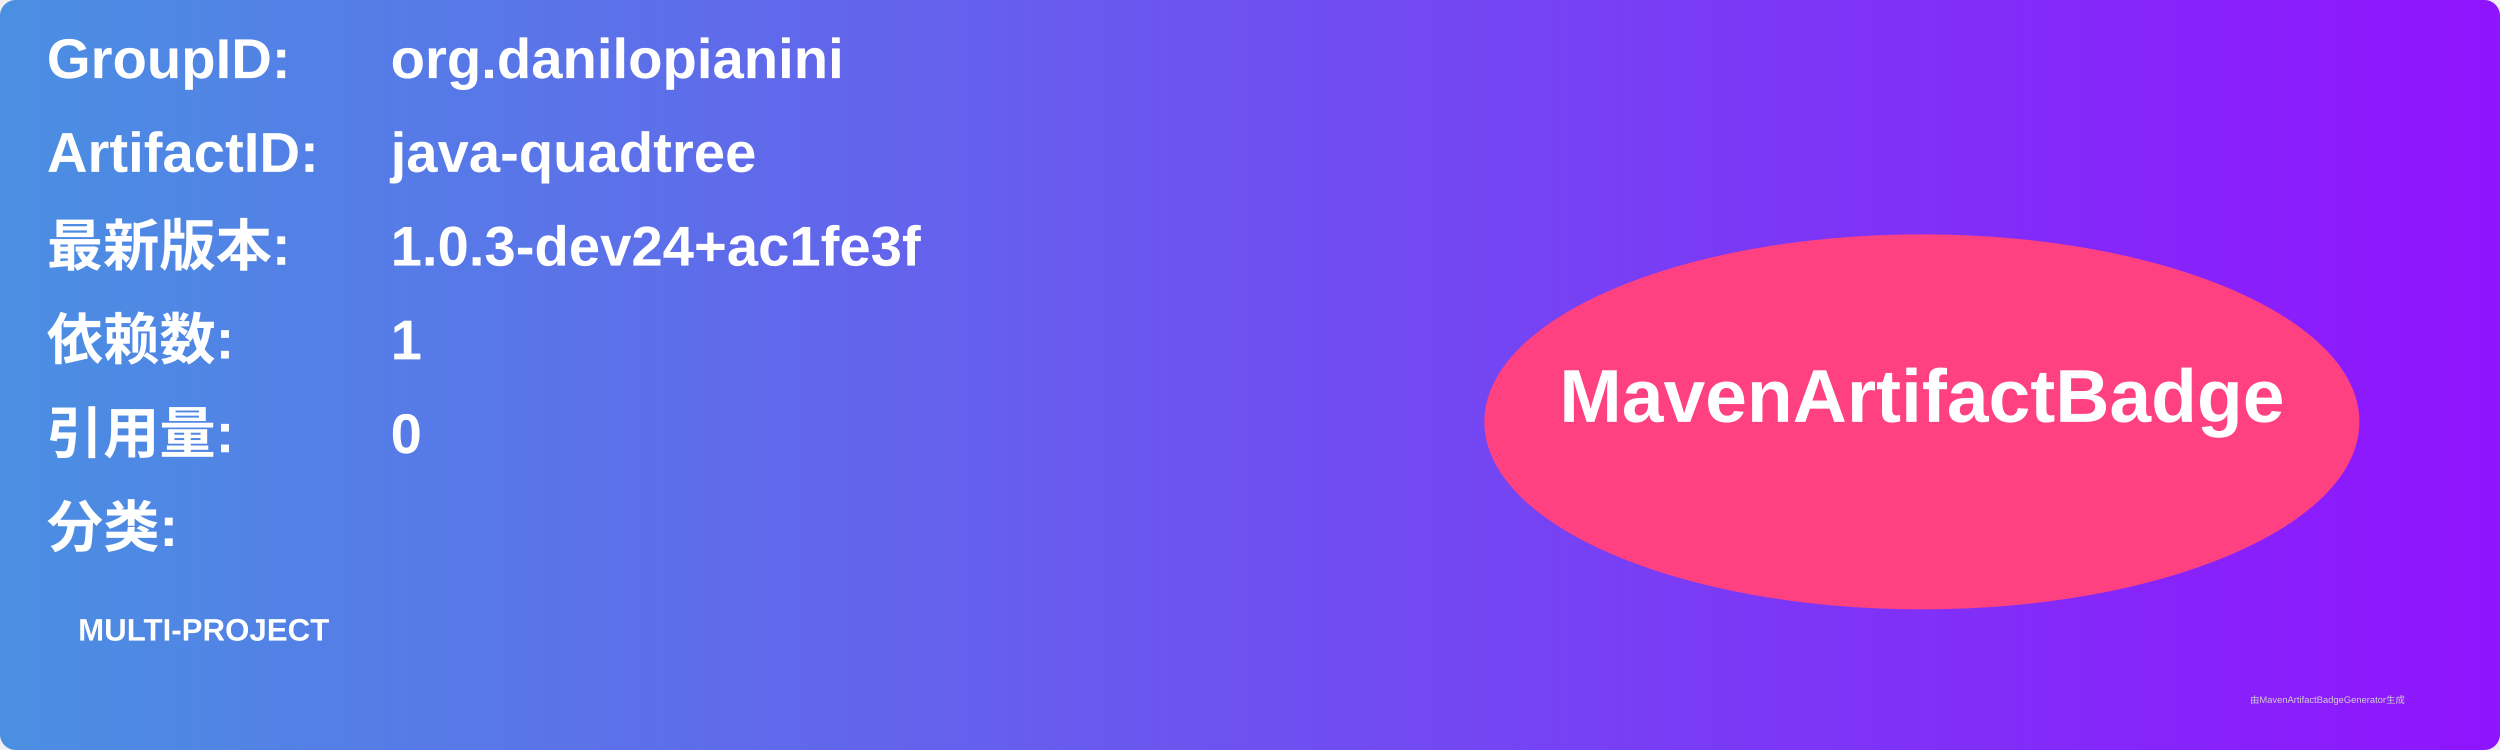
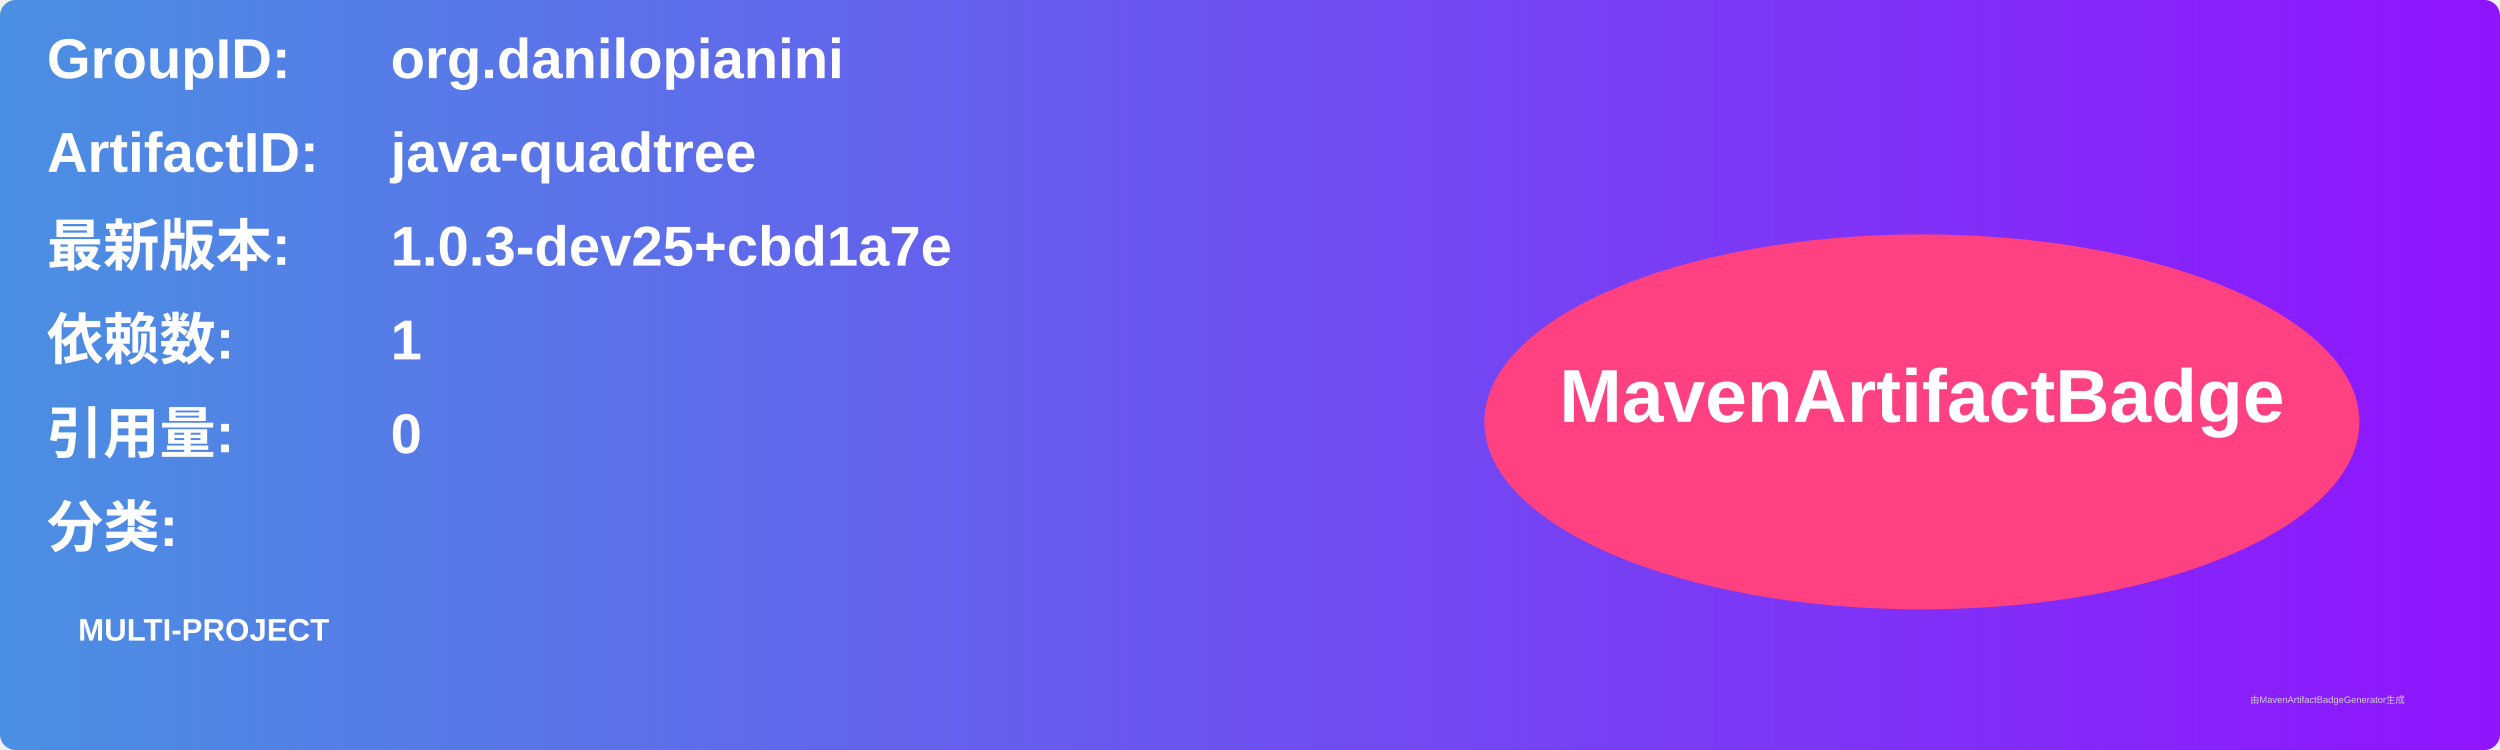
<svg xmlns="http://www.w3.org/2000/svg" width="800" height="240" viewBox="0 0 800 240">
  <linearGradient id="grad" x1="0%" y1="0%" x2="100%" y2="0%">
    <stop offset="0%" stop-color="#4a90e2" />
    <stop offset="100%" stop-color="#9013fe" />
  </linearGradient>
  <rect width="100%" height="100%" rx="5" ry="5" fill="url(#grad)" />
  <g transform="translate(15, 15)">
    <text x="0" y="10" font-family="Arial" font-size="18" fill="white" font-weight="bold" width="260">GroupID:</text>
    <text x="110" y="10" font-family="Arial" font-size="18" fill="white" font-weight="bold" width="460">org.danilopianini</text>
    <text x="0" y="40" font-family="Arial" font-size="18" fill="white" font-weight="bold" width="260">ArtifactID:</text>
    <text x="110" y="40" font-family="Arial" font-size="18" fill="white" font-weight="bold" width="460">java-quadtree</text>
    <text x="0" y="70" font-family="Arial" font-size="18" fill="white" font-weight="bold">最新版本:</text>
    <text x="110" y="70" font-family="Arial" font-size="18" fill="white" font-weight="bold">
-       <tspan font-weight="bold">1.0.3-dev24+ac1fe3f</tspan>
+       <tspan font-weight="bold">1.0.3-dev25+cbd1a7e</tspan>
    </text>
    <text x="0" y="100" font-family="Arial" font-size="18" fill="white" font-weight="bold">依赖数: </text>
    <text x="110" y="100" font-family="Arial" font-size="18" fill="white">
      <tspan font-weight="bold">1</tspan>
    </text>
    <text x="0" y="130" font-family="Arial" font-size="18" fill="white" font-weight="bold">引用量: </text>
    <text x="110" y="130" font-family="Arial" font-size="18" fill="white">
      <tspan font-weight="bold">0</tspan>
    </text>
    <text x="0" y="160" font-family="Arial" font-size="18" fill="white" font-weight="bold">分类:</text>
    <text x="10" y="190" font-family="Arial" font-size="10" fill="white">
      <tspan font-weight="bold">MULTI-PROJECT</tspan>
    </text>
    <ellipse cx="600" cy="120" rx="140" ry="60" fill="#ff4081" />
    <text x="600" y="120" text-anchor="middle" font-family="Arial" font-size="24" fill="white" font-weight="bold">MavenArtifactBadge</text>
  </g>
  <text x="720" y="225" font-family="Arial" font-size="3" fill="#d0d0d0">由MavenArtifactBadgeGenerator生成</text>
</svg>
